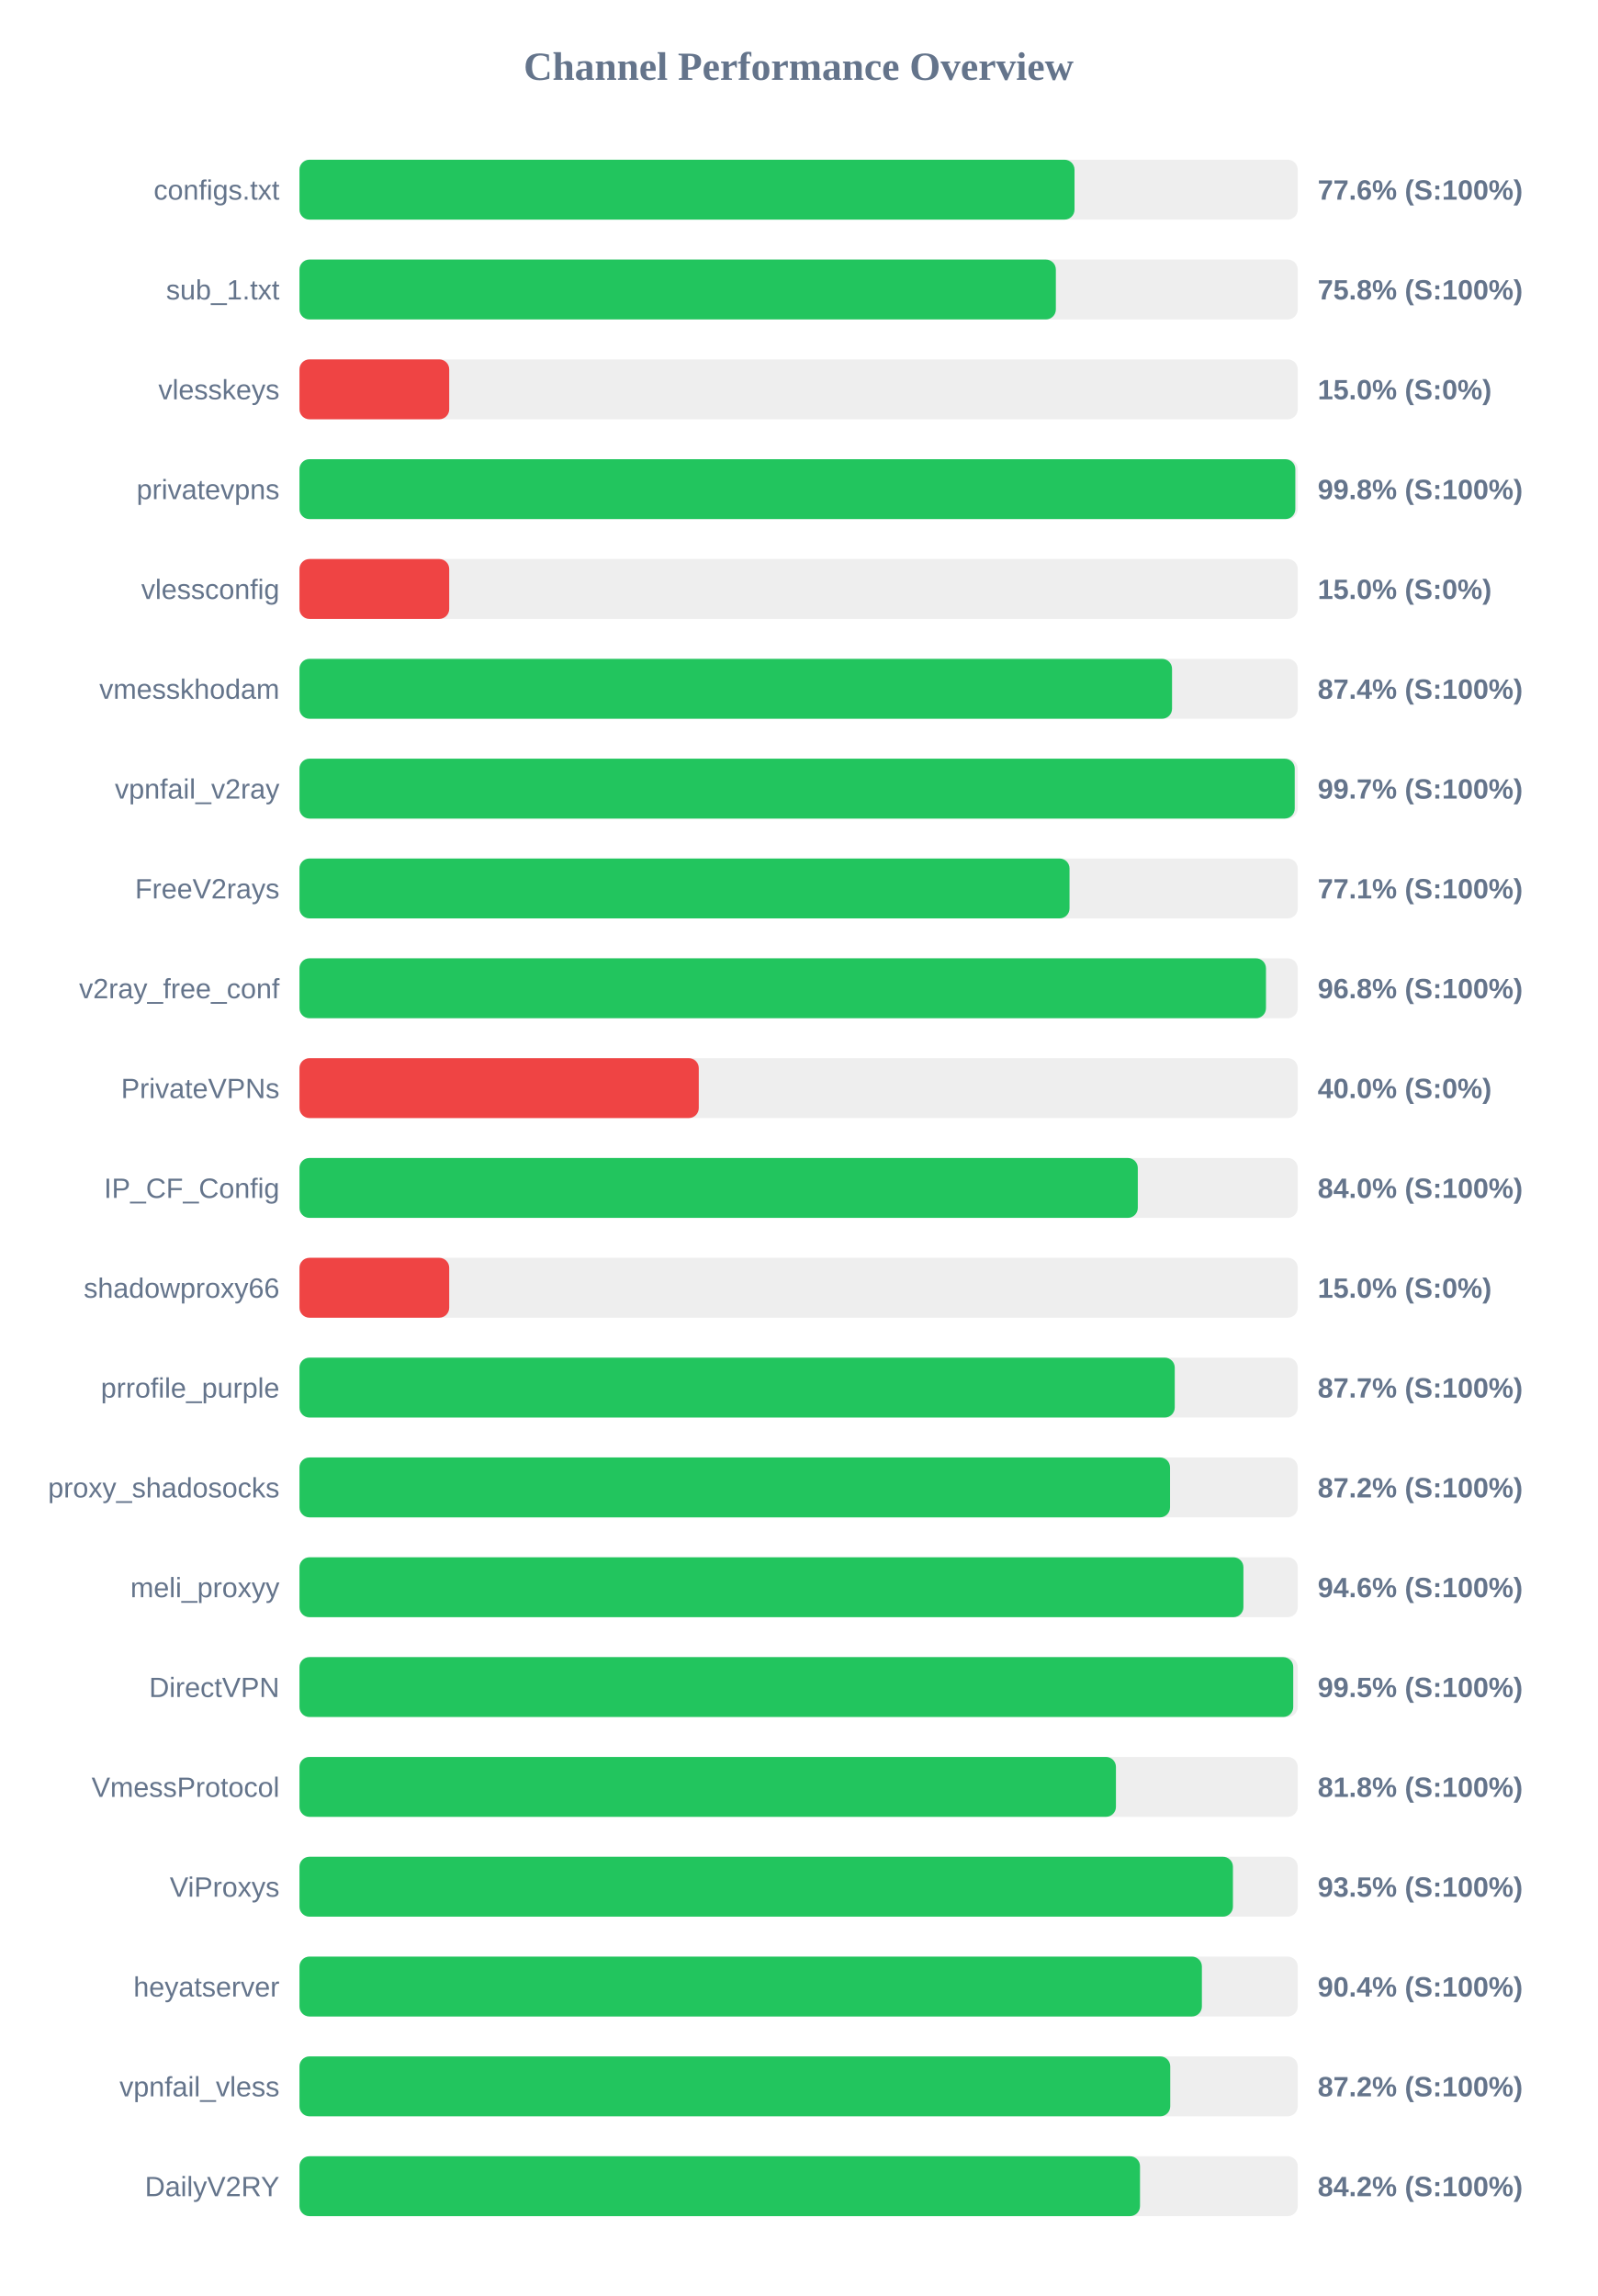
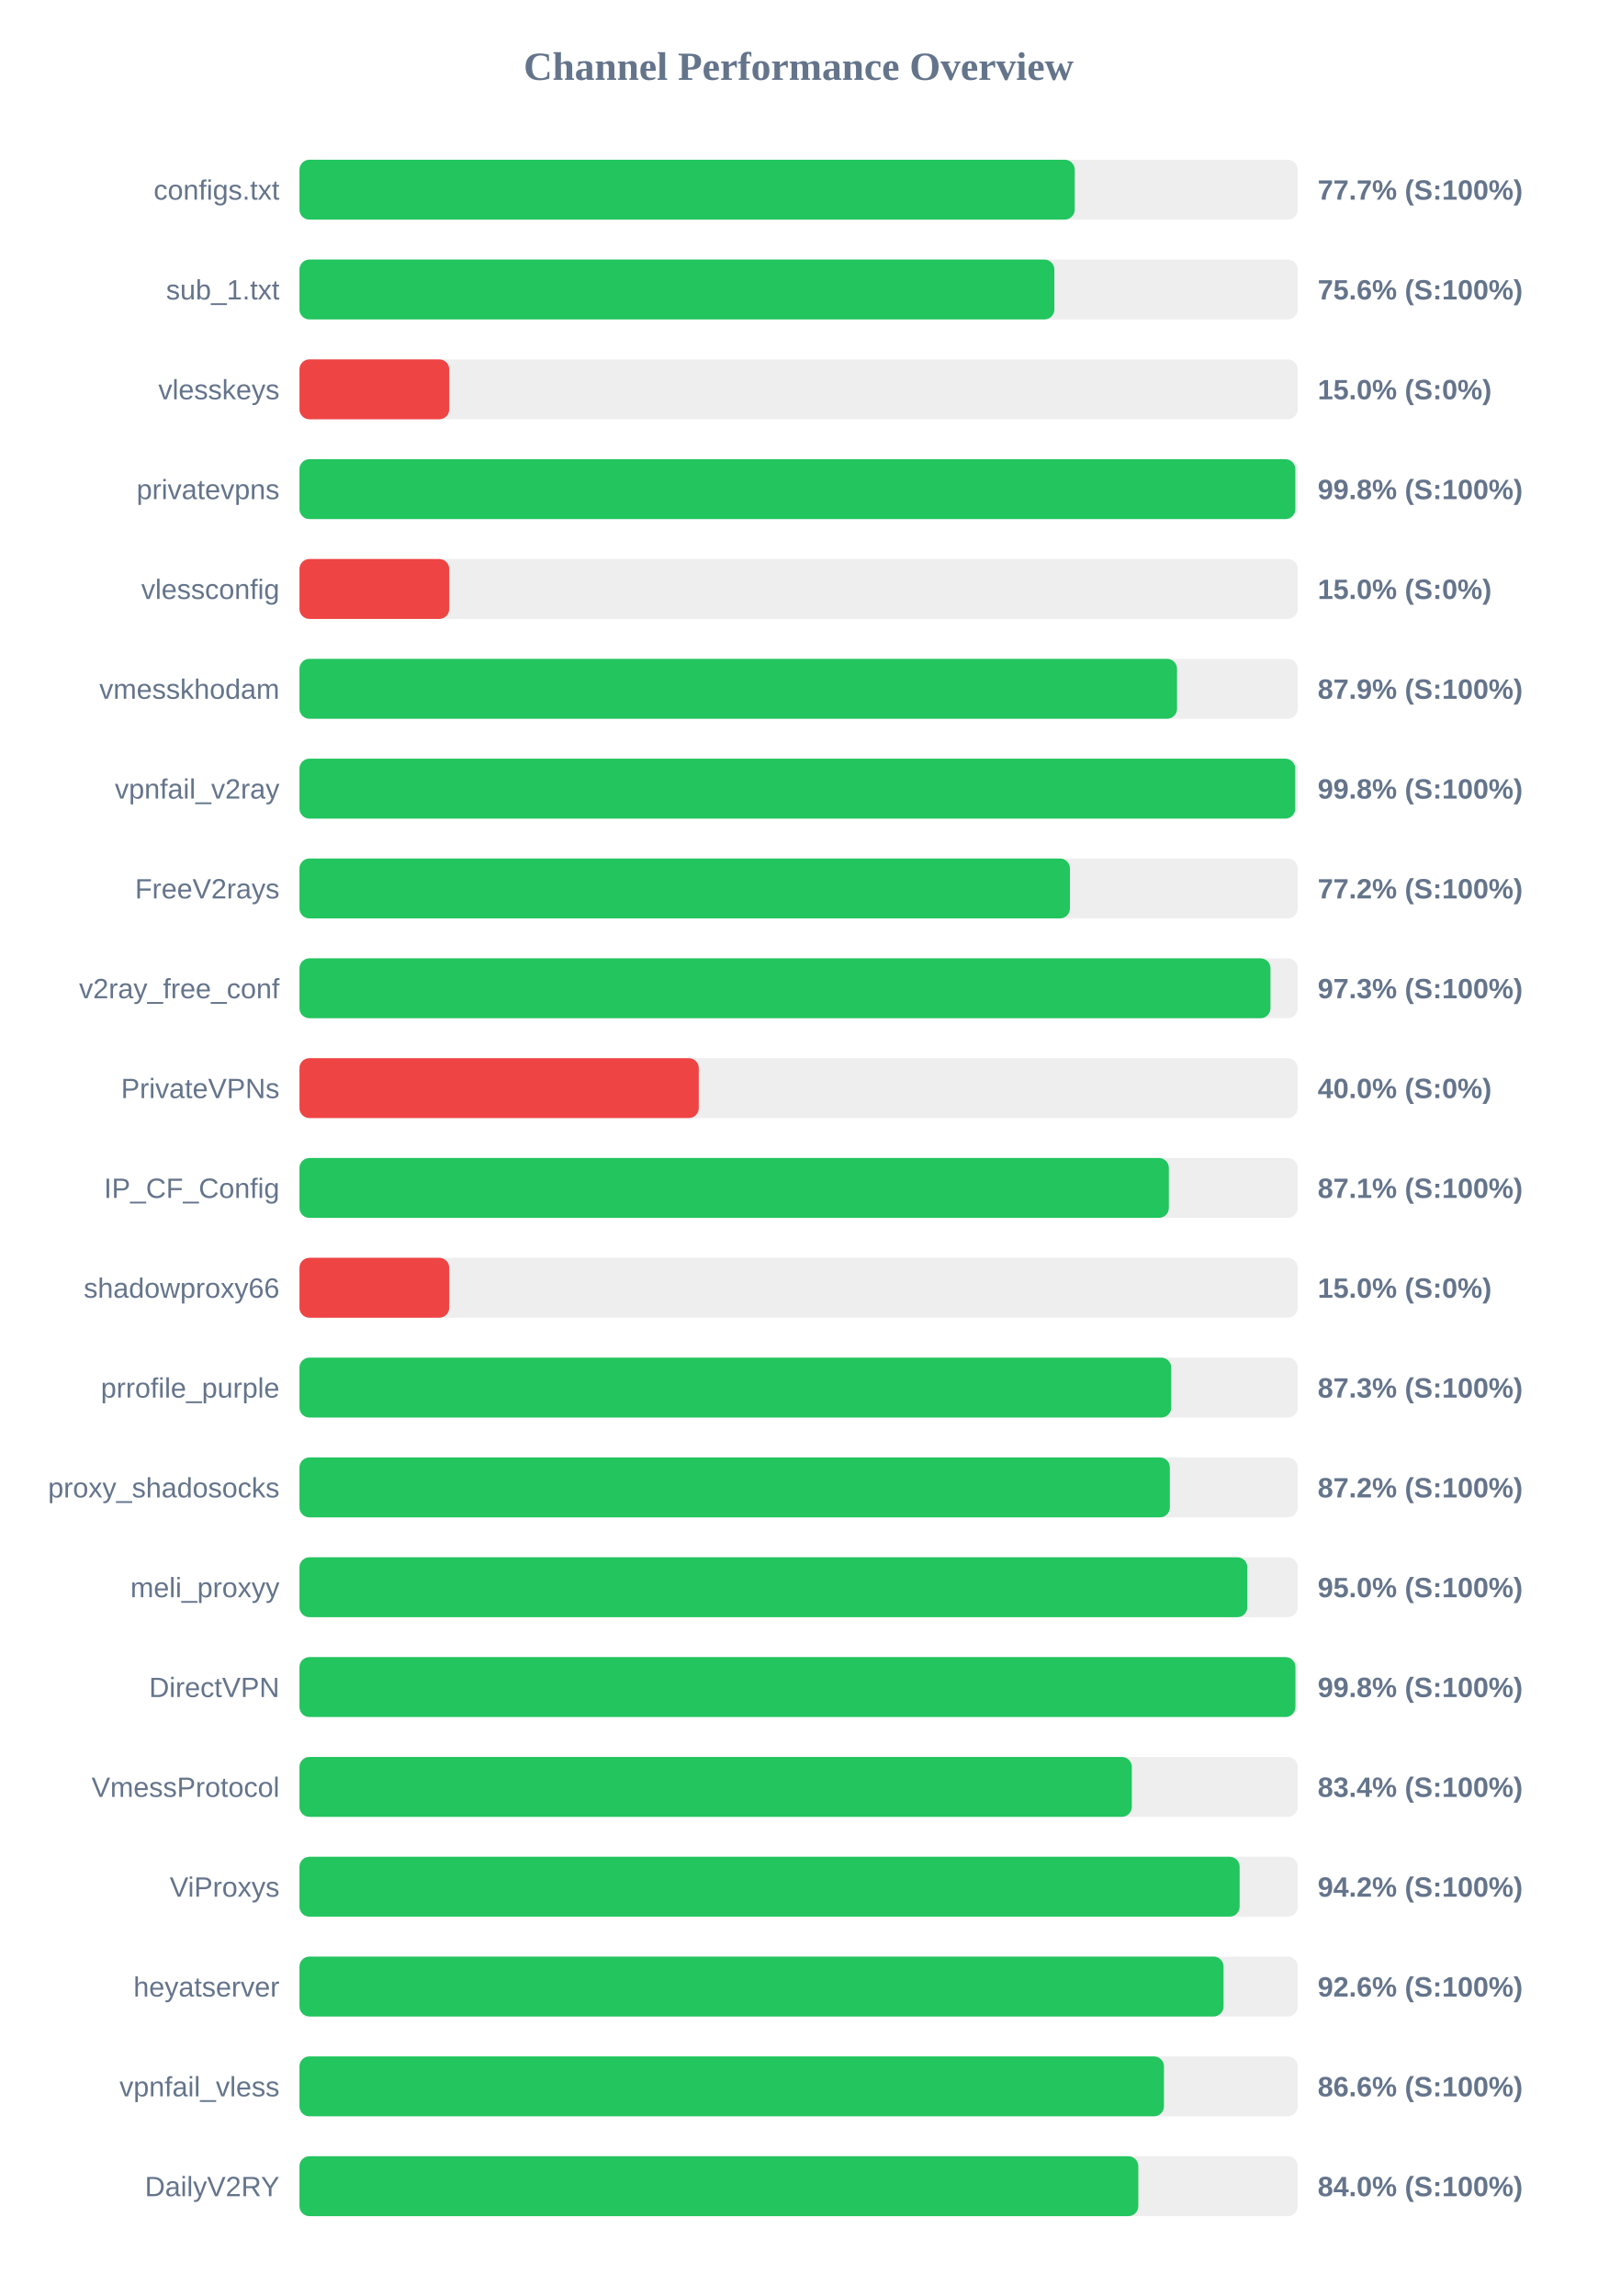
<svg xmlns="http://www.w3.org/2000/svg" width="800" height="1150" version="1.1">
  <style>
        .row { font: 14px Arial; fill: #64748b; }
        .score { font: bold 14px Arial; fill: #64748b; }
    </style>
  <text x="400" y="40" text-anchor="middle" font-size="20px" font-weight="bold" fill="#64748b">Channel Performance Overview</text>
  <rect x="150" y="80" width="500" height="30" fill="#eee" rx="5" />
-   <rect x="150" y="80" width="388.2" height="30" fill="#22c55e" rx="5" />
+   <rect x="150" y="80" width="388.3" height="30" fill="#22c55e" rx="5" />
  <text x="140" y="100" text-anchor="end" class="row">configs.txt</text>
-   <text x="660" y="100" text-anchor="start" class="score">77.6% (S:100%)</text>
+   <text x="660" y="100" text-anchor="start" class="score">77.7% (S:100%)</text>
  <rect x="150" y="130" width="500" height="30" fill="#eee" rx="5" />
-   <rect x="150" y="130" width="378.85" height="30" fill="#22c55e" rx="5" />
+   <rect x="150" y="130" width="378.1" height="30" fill="#22c55e" rx="5" />
  <text x="140" y="150" text-anchor="end" class="row">sub_1.txt</text>
-   <text x="660" y="150" text-anchor="start" class="score">75.8% (S:100%)</text>
+   <text x="660" y="150" text-anchor="start" class="score">75.6% (S:100%)</text>
  <rect x="150" y="180" width="500" height="30" fill="#eee" rx="5" />
  <rect x="150" y="180" width="75.0" height="30" fill="#ef4444" rx="5" />
  <text x="140" y="200" text-anchor="end" class="row">vlesskeys</text>
  <text x="660" y="200" text-anchor="start" class="score">15.0% (S:0%)</text>
  <rect x="150" y="230" width="500" height="30" fill="#eee" rx="5" />
  <rect x="150" y="230" width="498.8" height="30" fill="#22c55e" rx="5" />
  <text x="140" y="250" text-anchor="end" class="row">privatevpns</text>
  <text x="660" y="250" text-anchor="start" class="score">99.8% (S:100%)</text>
  <rect x="150" y="280" width="500" height="30" fill="#eee" rx="5" />
  <rect x="150" y="280" width="75.0" height="30" fill="#ef4444" rx="5" />
  <text x="140" y="300" text-anchor="end" class="row">vlessconfig</text>
  <text x="660" y="300" text-anchor="start" class="score">15.0% (S:0%)</text>
  <rect x="150" y="330" width="500" height="30" fill="#eee" rx="5" />
-   <rect x="150" y="330" width="437.05" height="30" fill="#22c55e" rx="5" />
+   <rect x="150" y="330" width="439.55" height="30" fill="#22c55e" rx="5" />
  <text x="140" y="350" text-anchor="end" class="row">vmesskhodam</text>
-   <text x="660" y="350" text-anchor="start" class="score">87.4% (S:100%)</text>
+   <text x="660" y="350" text-anchor="start" class="score">87.9% (S:100%)</text>
  <rect x="150" y="380" width="500" height="30" fill="#eee" rx="5" />
-   <rect x="150" y="380" width="498.5" height="30" fill="#22c55e" rx="5" />
+   <rect x="150" y="380" width="498.75" height="30" fill="#22c55e" rx="5" />
  <text x="140" y="400" text-anchor="end" class="row">vpnfail_v2ray</text>
-   <text x="660" y="400" text-anchor="start" class="score">99.7% (S:100%)</text>
+   <text x="660" y="400" text-anchor="start" class="score">99.8% (S:100%)</text>
  <rect x="150" y="430" width="500" height="30" fill="#eee" rx="5" />
-   <rect x="150" y="430" width="385.7" height="30" fill="#22c55e" rx="5" />
+   <rect x="150" y="430" width="385.9" height="30" fill="#22c55e" rx="5" />
  <text x="140" y="450" text-anchor="end" class="row">FreeV2rays</text>
-   <text x="660" y="450" text-anchor="start" class="score">77.1% (S:100%)</text>
+   <text x="660" y="450" text-anchor="start" class="score">77.2% (S:100%)</text>
  <rect x="150" y="480" width="500" height="30" fill="#eee" rx="5" />
-   <rect x="150" y="480" width="484.1" height="30" fill="#22c55e" rx="5" />
+   <rect x="150" y="480" width="486.35" height="30" fill="#22c55e" rx="5" />
  <text x="140" y="500" text-anchor="end" class="row">v2ray_free_conf</text>
-   <text x="660" y="500" text-anchor="start" class="score">96.8% (S:100%)</text>
+   <text x="660" y="500" text-anchor="start" class="score">97.3% (S:100%)</text>
  <rect x="150" y="530" width="500" height="30" fill="#eee" rx="5" />
  <rect x="150" y="530" width="200.0" height="30" fill="#ef4444" rx="5" />
  <text x="140" y="550" text-anchor="end" class="row">PrivateVPNs</text>
  <text x="660" y="550" text-anchor="start" class="score">40.0% (S:0%)</text>
  <rect x="150" y="580" width="500" height="30" fill="#eee" rx="5" />
-   <rect x="150" y="580" width="419.9" height="30" fill="#22c55e" rx="5" />
+   <rect x="150" y="580" width="435.45" height="30" fill="#22c55e" rx="5" />
  <text x="140" y="600" text-anchor="end" class="row">IP_CF_Config</text>
-   <text x="660" y="600" text-anchor="start" class="score">84.0% (S:100%)</text>
+   <text x="660" y="600" text-anchor="start" class="score">87.1% (S:100%)</text>
  <rect x="150" y="630" width="500" height="30" fill="#eee" rx="5" />
  <rect x="150" y="630" width="75.0" height="30" fill="#ef4444" rx="5" />
  <text x="140" y="650" text-anchor="end" class="row">shadowproxy66</text>
  <text x="660" y="650" text-anchor="start" class="score">15.0% (S:0%)</text>
  <rect x="150" y="680" width="500" height="30" fill="#eee" rx="5" />
-   <rect x="150" y="680" width="438.4" height="30" fill="#22c55e" rx="5" />
+   <rect x="150" y="680" width="436.65" height="30" fill="#22c55e" rx="5" />
  <text x="140" y="700" text-anchor="end" class="row">prrofile_purple</text>
-   <text x="660" y="700" text-anchor="start" class="score">87.7% (S:100%)</text>
+   <text x="660" y="700" text-anchor="start" class="score">87.3% (S:100%)</text>
  <rect x="150" y="730" width="500" height="30" fill="#eee" rx="5" />
-   <rect x="150" y="730" width="436.05" height="30" fill="#22c55e" rx="5" />
+   <rect x="150" y="730" width="435.95" height="30" fill="#22c55e" rx="5" />
  <text x="140" y="750" text-anchor="end" class="row">proxy_shadosocks</text>
  <text x="660" y="750" text-anchor="start" class="score">87.2% (S:100%)</text>
  <rect x="150" y="780" width="500" height="30" fill="#eee" rx="5" />
-   <rect x="150" y="780" width="472.8" height="30" fill="#22c55e" rx="5" />
+   <rect x="150" y="780" width="474.75" height="30" fill="#22c55e" rx="5" />
  <text x="140" y="800" text-anchor="end" class="row">meli_proxyy</text>
-   <text x="660" y="800" text-anchor="start" class="score">94.6% (S:100%)</text>
+   <text x="660" y="800" text-anchor="start" class="score">95.0% (S:100%)</text>
  <rect x="150" y="830" width="500" height="30" fill="#eee" rx="5" />
-   <rect x="150" y="830" width="497.75" height="30" fill="#22c55e" rx="5" />
+   <rect x="150" y="830" width="498.85" height="30" fill="#22c55e" rx="5" />
  <text x="140" y="850" text-anchor="end" class="row">DirectVPN</text>
-   <text x="660" y="850" text-anchor="start" class="score">99.5% (S:100%)</text>
+   <text x="660" y="850" text-anchor="start" class="score">99.8% (S:100%)</text>
  <rect x="150" y="880" width="500" height="30" fill="#eee" rx="5" />
-   <rect x="150" y="880" width="408.95" height="30" fill="#22c55e" rx="5" />
+   <rect x="150" y="880" width="416.9" height="30" fill="#22c55e" rx="5" />
  <text x="140" y="900" text-anchor="end" class="row">VmessProtocol</text>
-   <text x="660" y="900" text-anchor="start" class="score">81.8% (S:100%)</text>
+   <text x="660" y="900" text-anchor="start" class="score">83.4% (S:100%)</text>
  <rect x="150" y="930" width="500" height="30" fill="#eee" rx="5" />
-   <rect x="150" y="930" width="467.55" height="30" fill="#22c55e" rx="5" />
+   <rect x="150" y="930" width="470.9" height="30" fill="#22c55e" rx="5" />
  <text x="140" y="950" text-anchor="end" class="row">ViProxys</text>
-   <text x="660" y="950" text-anchor="start" class="score">93.5% (S:100%)</text>
+   <text x="660" y="950" text-anchor="start" class="score">94.2% (S:100%)</text>
  <rect x="150" y="980" width="500" height="30" fill="#eee" rx="5" />
-   <rect x="150" y="980" width="452.0" height="30" fill="#22c55e" rx="5" />
+   <rect x="150" y="980" width="462.85" height="30" fill="#22c55e" rx="5" />
  <text x="140" y="1000" text-anchor="end" class="row">heyatserver</text>
-   <text x="660" y="1000" text-anchor="start" class="score">90.4% (S:100%)</text>
+   <text x="660" y="1000" text-anchor="start" class="score">92.6% (S:100%)</text>
  <rect x="150" y="1030" width="500" height="30" fill="#eee" rx="5" />
-   <rect x="150" y="1030" width="436.15" height="30" fill="#22c55e" rx="5" />
+   <rect x="150" y="1030" width="433.0" height="30" fill="#22c55e" rx="5" />
  <text x="140" y="1050" text-anchor="end" class="row">vpnfail_vless</text>
-   <text x="660" y="1050" text-anchor="start" class="score">87.2% (S:100%)</text>
+   <text x="660" y="1050" text-anchor="start" class="score">86.6% (S:100%)</text>
  <rect x="150" y="1080" width="500" height="30" fill="#eee" rx="5" />
-   <rect x="150" y="1080" width="421.0" height="30" fill="#22c55e" rx="5" />
+   <rect x="150" y="1080" width="420.15" height="30" fill="#22c55e" rx="5" />
  <text x="140" y="1100" text-anchor="end" class="row">DailyV2RY</text>
-   <text x="660" y="1100" text-anchor="start" class="score">84.2% (S:100%)</text>
+   <text x="660" y="1100" text-anchor="start" class="score">84.0% (S:100%)</text>
</svg>
